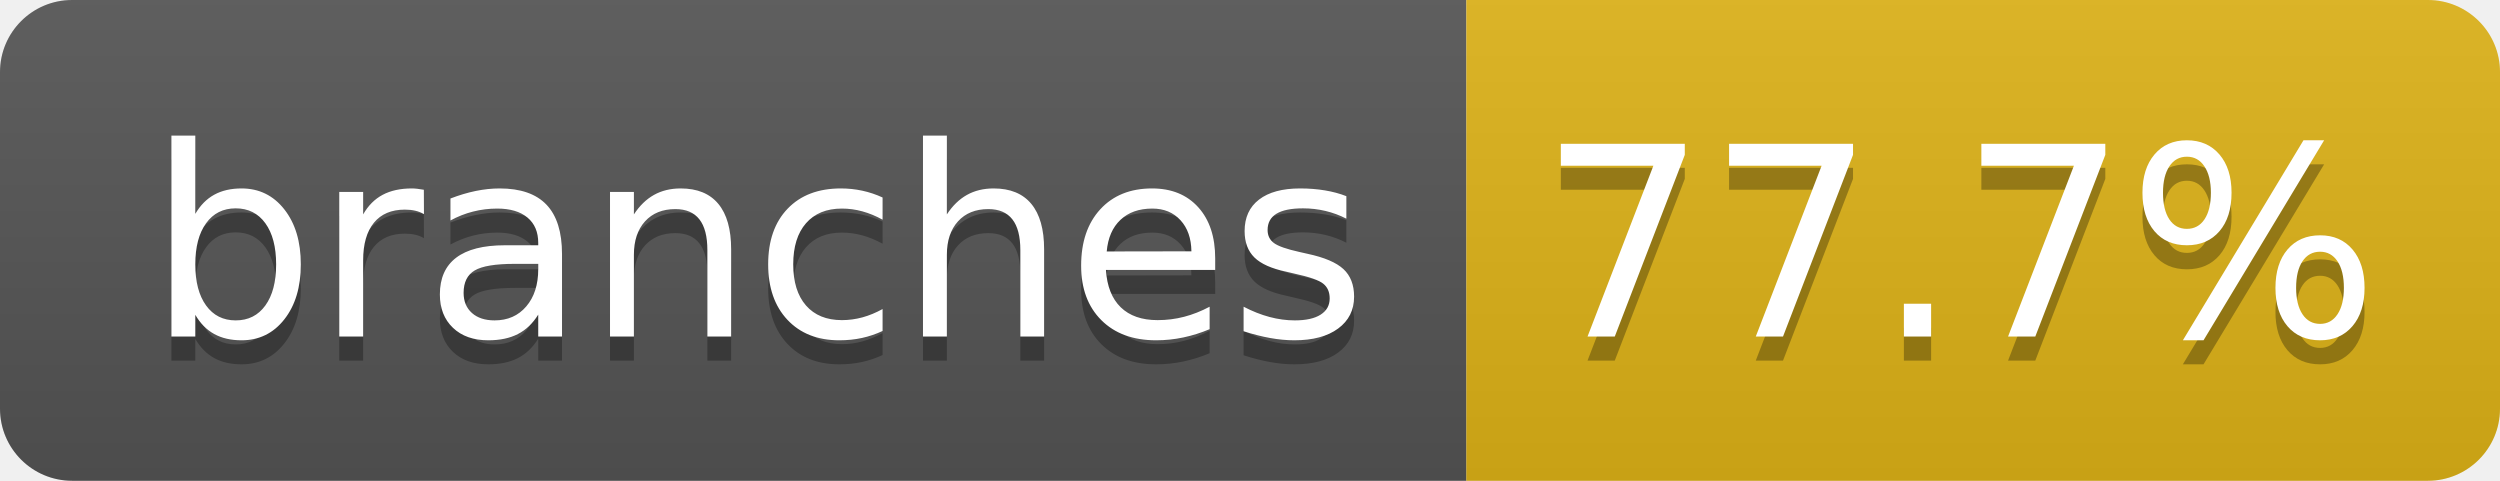
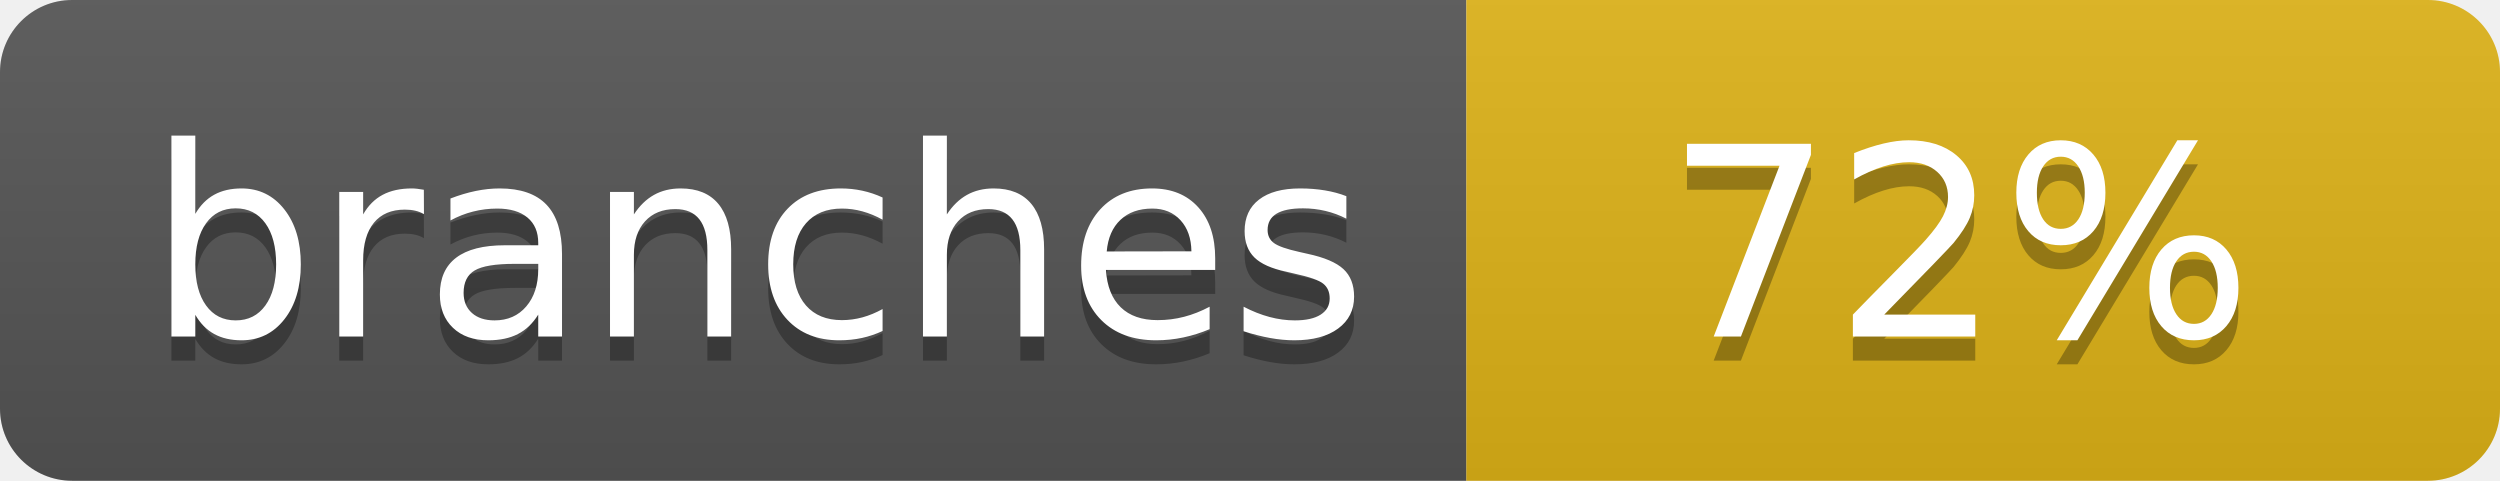
- <svg xmlns="http://www.w3.org/2000/svg" width="104" height="20" role="img" aria-label="branches: 77.7%">
+ <svg xmlns="http://www.w3.org/2000/svg" width="104" height="20" role="img" aria-label="branches: 72%">
  <linearGradient id="s" x2="0" y2="100%">
    <stop offset="0" stop-color="#bbb" stop-opacity=".1" />
    <stop offset="1" stop-opacity=".1" />
  </linearGradient>
  <clipPath id="r">
    <rect width="104" height="20" rx="3" fill="#fff" />
  </clipPath>
  <g clip-path="url(#r)">
    <rect width="61" height="20" fill="#555" />
    <rect x="61" width="43" height="20" fill="#dfb317" />
    <rect width="104" height="20" fill="url(#s)" />
  </g>
  <g fill="#fff" text-anchor="middle" font-family="Verdana,Geneva,DejaVu Sans,sans-serif" text-rendering="geometricPrecision" font-size="110">
    <text aria-hidden="true" x="315" y="150" fill="#010101" fill-opacity=".3" transform="scale(.1)" textLength="510">branches</text>
    <text x="315" y="140" transform="scale(.1)" fill="#fff" textLength="510">branches</text>
-     <text aria-hidden="true" x="815" y="150" fill="#010101" fill-opacity=".3" transform="scale(.1)" textLength="330">77.7%</text>
-     <text x="815" y="140" transform="scale(.1)" fill="#fff" textLength="330">77.7%</text>
+     <text aria-hidden="true" x="815" y="150" fill="#010101" fill-opacity=".3" transform="scale(.1)" textLength="250">72%</text>
+     <text x="815" y="140" transform="scale(.1)" fill="#fff" textLength="250">72%</text>
  </g>
</svg>
